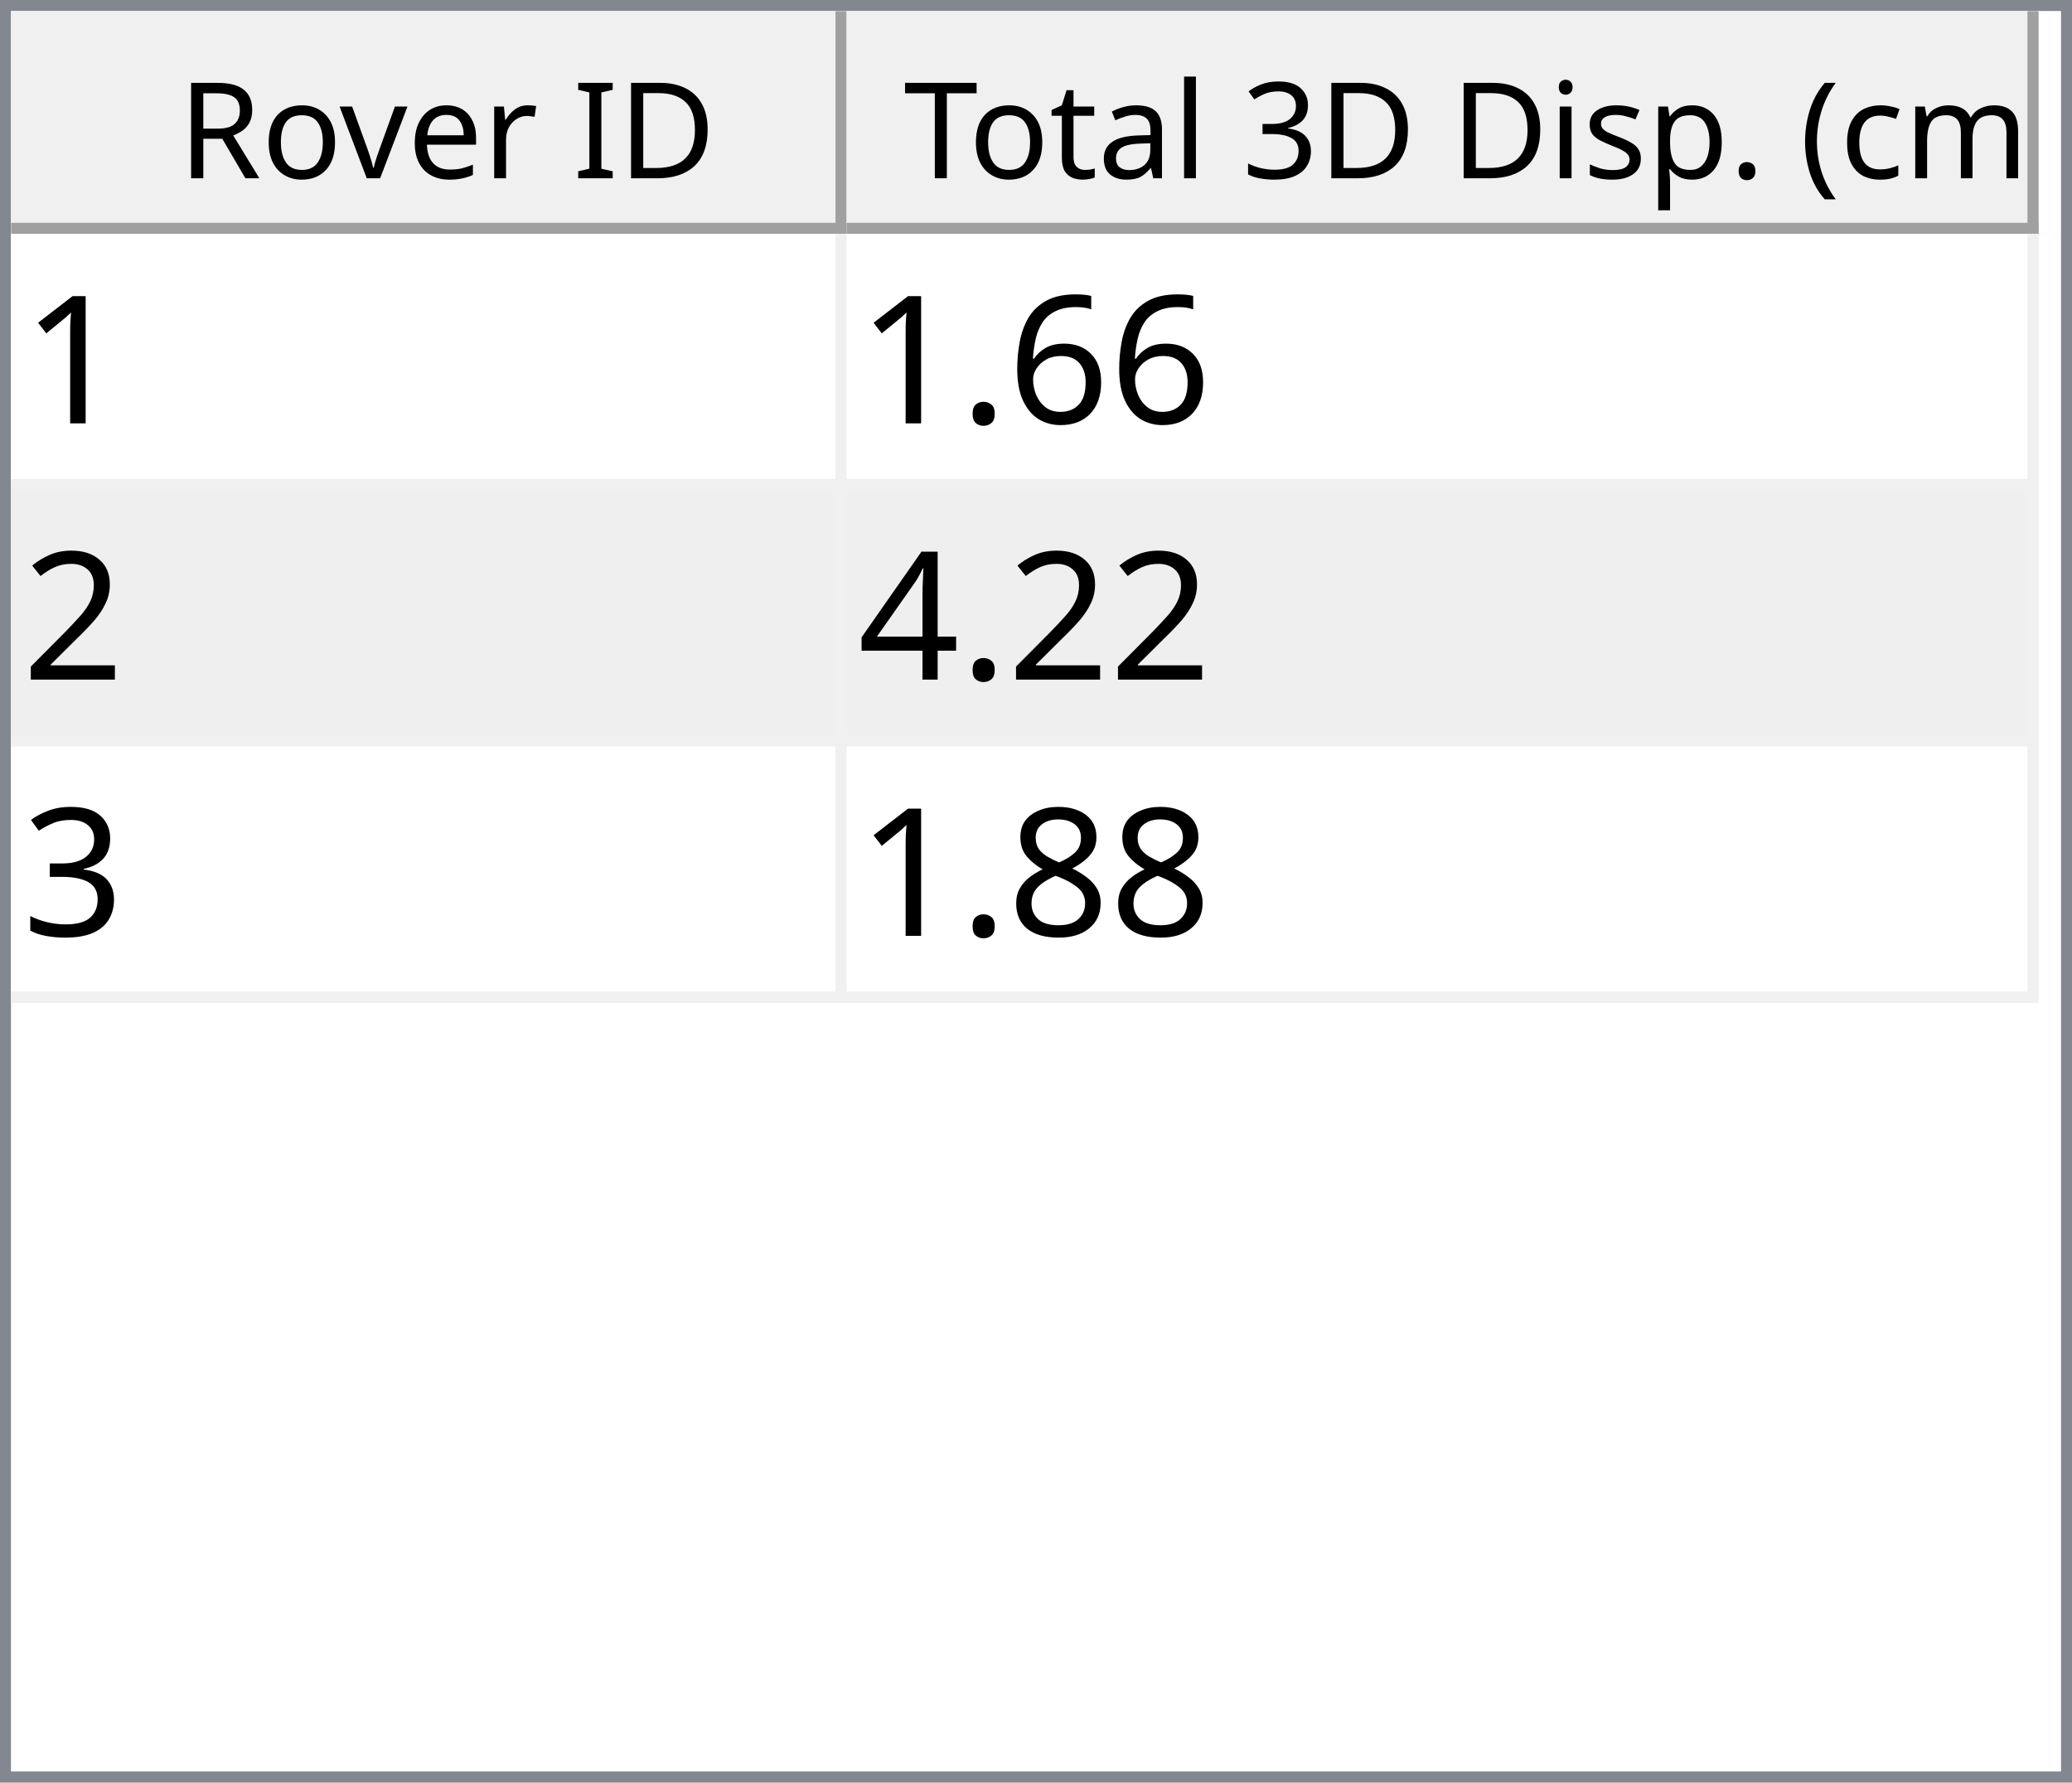
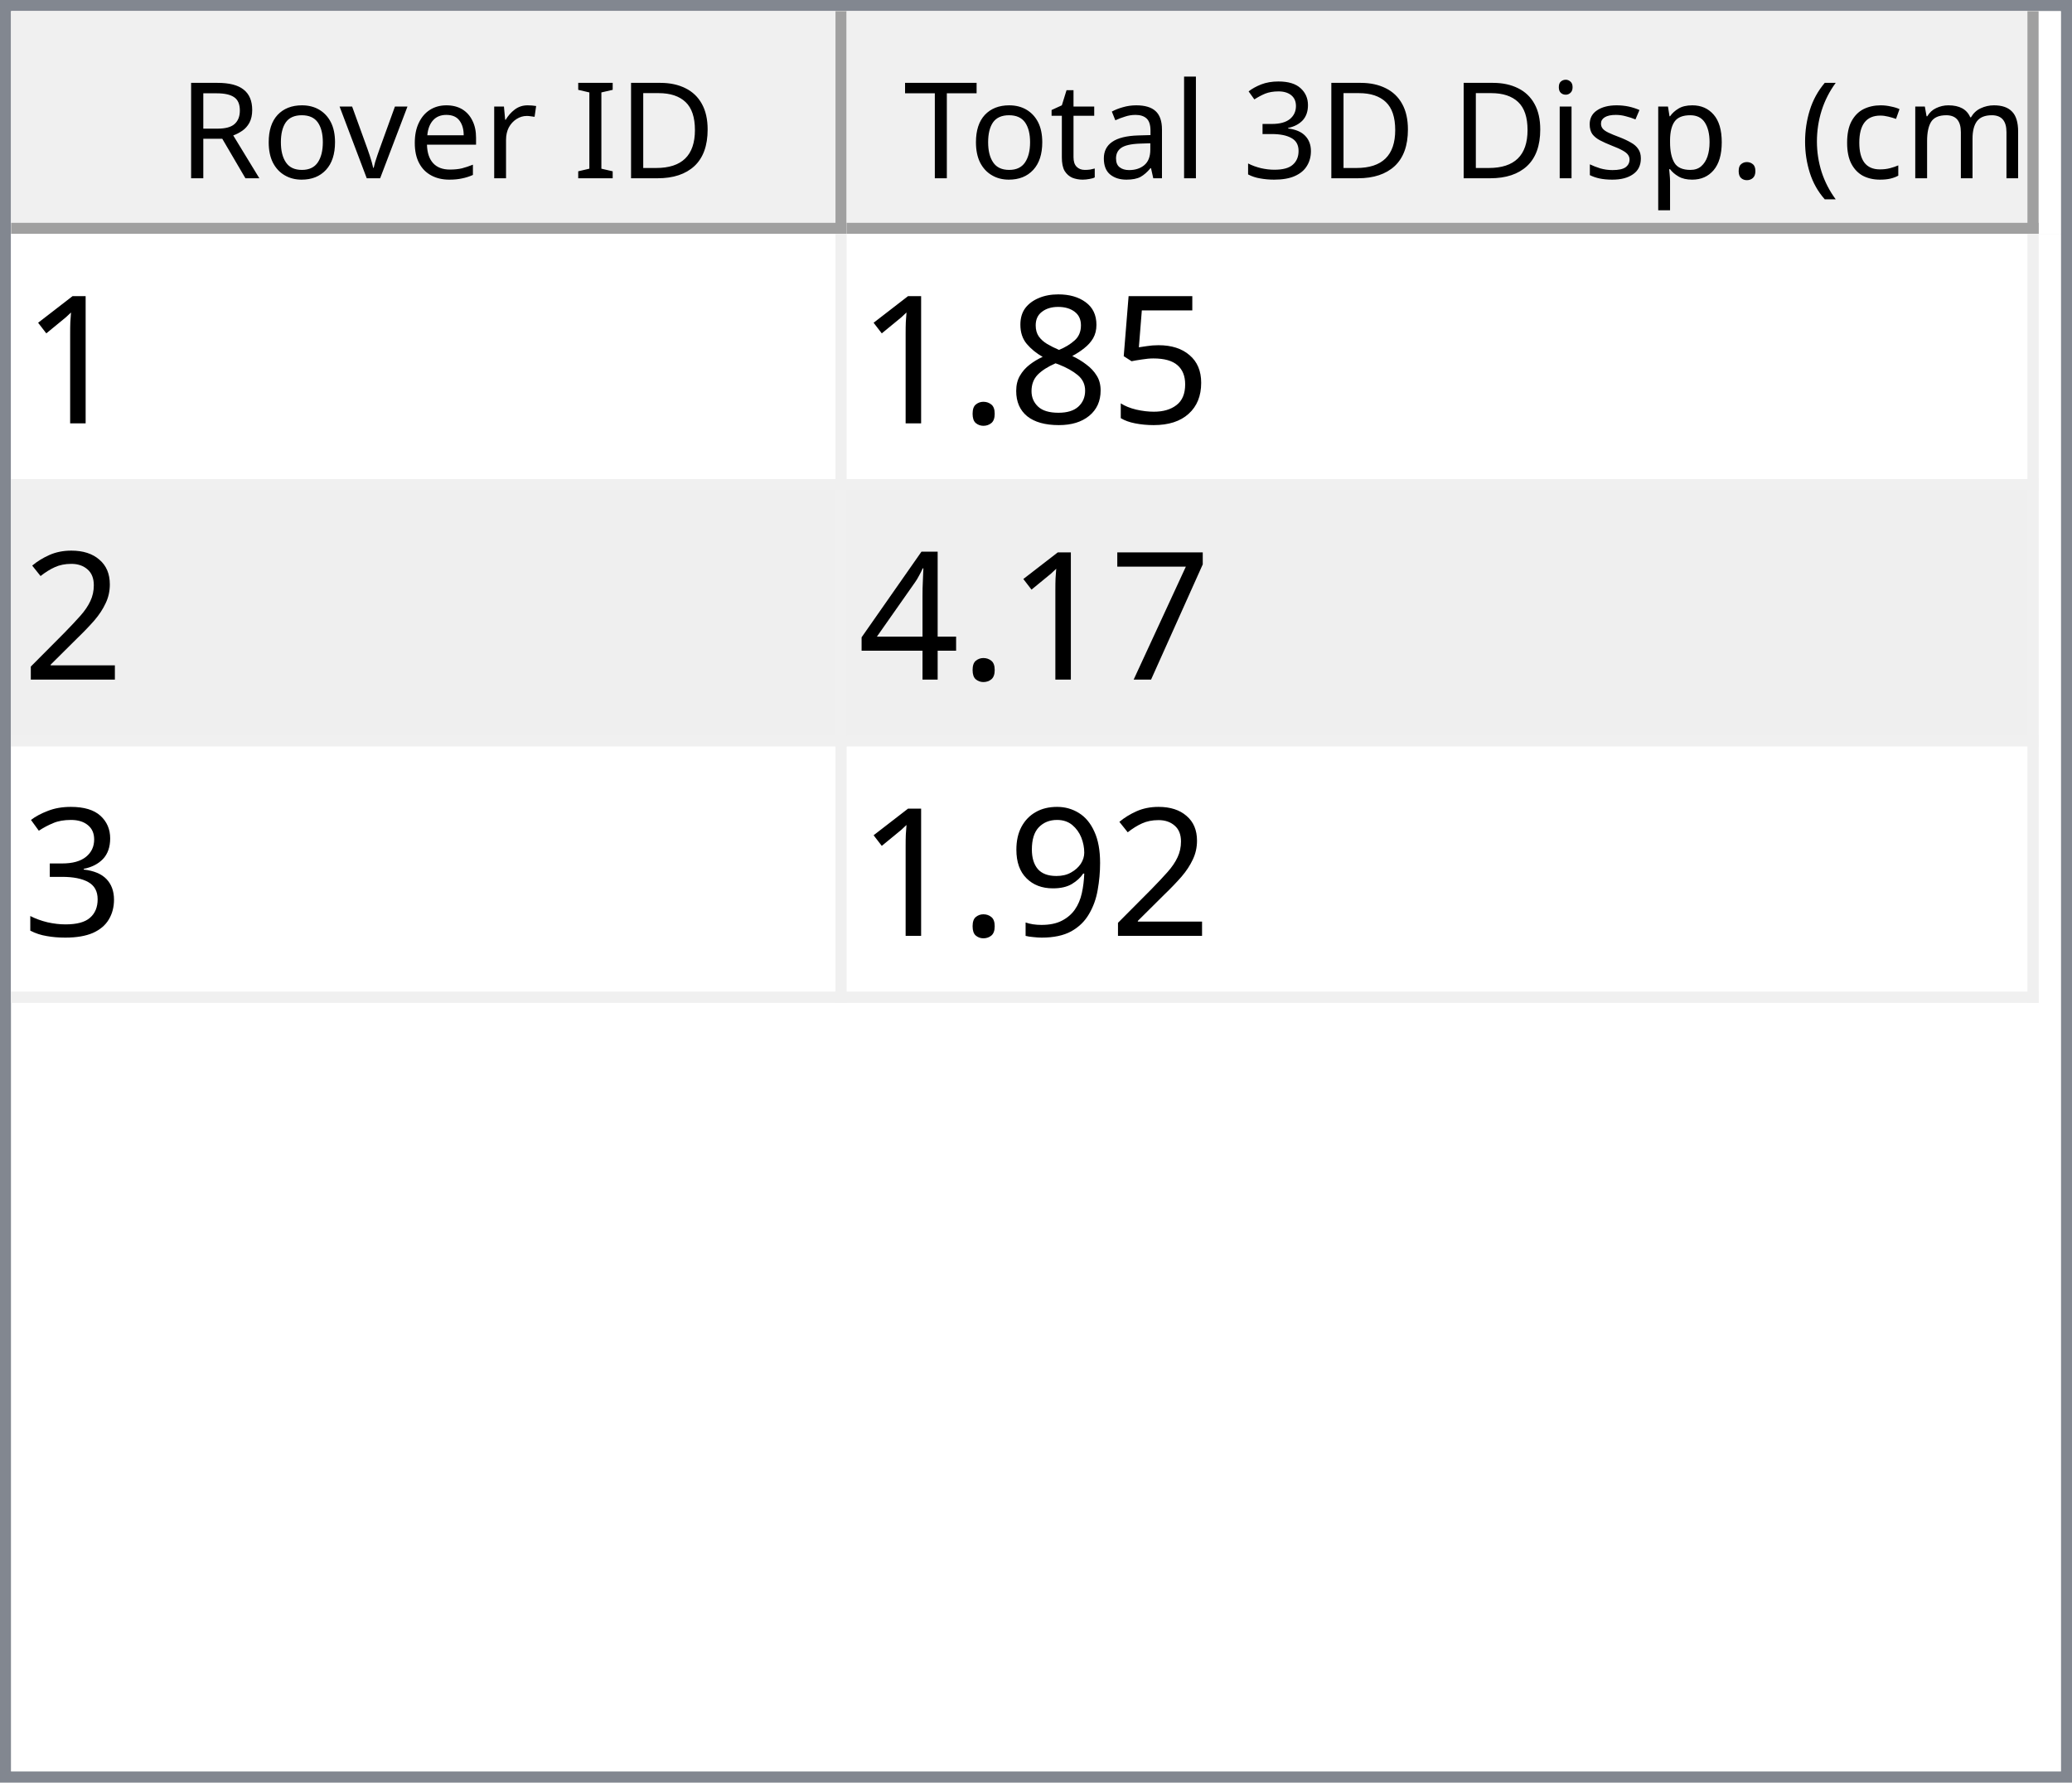
<svg xmlns="http://www.w3.org/2000/svg" style="fill-opacity:1; color-rendering:auto; color-interpolation:auto; text-rendering:auto; stroke:black; stroke-linecap:square; stroke-miterlimit:10; shape-rendering:auto; stroke-opacity:1; fill:black; stroke-dasharray:none; font-weight:normal; stroke-width:1; font-family:'Dialog'; font-style:normal; stroke-linejoin:miter; font-size:12px; stroke-dashoffset:0; image-rendering:auto;" width="186" height="160">
  <defs id="genericDefs" />
  <g>
    <defs id="defs1">
      <clipPath clipPathUnits="userSpaceOnUse" id="clipPath1">
        <path d="M0 0 L186 0 L186 160 L0 160 L0 0 Z" />
      </clipPath>
      <clipPath clipPathUnits="userSpaceOnUse" id="clipPath2">
        <path d="M0 0 L0 160 L186 160 L186 0 Z" />
      </clipPath>
      <clipPath clipPathUnits="userSpaceOnUse" id="clipPath3">
        <path d="M0 0 L0 20 L184 20 L184 0 Z" />
      </clipPath>
      <clipPath clipPathUnits="userSpaceOnUse" id="clipPath4">
        <path d="M0 0 L0 20 L75 20 L75 0 Z" />
      </clipPath>
      <clipPath clipPathUnits="userSpaceOnUse" id="clipPath5">
        <path d="M1 1 L1 19 L74 19 L74 1 Z" />
      </clipPath>
      <clipPath clipPathUnits="userSpaceOnUse" id="clipPath6">
        <path d="M0 0 L0 18 L73 18 L73 0 Z" />
      </clipPath>
      <clipPath clipPathUnits="userSpaceOnUse" id="clipPath7">
        <path d="M-0.5 -0.5 L-0.5 19.5 L74.5 19.5 L74.5 -0.5 Z" />
      </clipPath>
      <clipPath clipPathUnits="userSpaceOnUse" id="clipPath8">
        <path d="M0 0 L0 20 L107 20 L107 0 Z" />
      </clipPath>
      <clipPath clipPathUnits="userSpaceOnUse" id="clipPath9">
        <path d="M1 1 L1 19 L106 19 L106 1 Z" />
      </clipPath>
      <clipPath clipPathUnits="userSpaceOnUse" id="clipPath10">
        <path d="M0 0 L0 18 L105 18 L105 0 Z" />
      </clipPath>
      <clipPath clipPathUnits="userSpaceOnUse" id="clipPath11">
        <path d="M-0.5 -0.5 L-0.5 19.5 L106.5 19.5 L106.5 -0.5 Z" />
      </clipPath>
      <clipPath clipPathUnits="userSpaceOnUse" id="clipPath12">
        <path d="M0 0 L0 138 L184 138 L184 0 Z" />
      </clipPath>
      <clipPath clipPathUnits="userSpaceOnUse" id="clipPath13">
        <path d="M0 0 L0 69 L182 69 L182 0 Z" />
      </clipPath>
      <clipPath clipPathUnits="userSpaceOnUse" id="clipPath14">
        <path d="M-0.5 -0.5 L-0.5 68.5 L181.5 68.5 L181.5 -0.5 Z" />
      </clipPath>
      <clipPath clipPathUnits="userSpaceOnUse" id="clipPath15">
        <path d="M0 0 L0 22 L74 22 L74 0 Z" />
      </clipPath>
      <clipPath clipPathUnits="userSpaceOnUse" id="clipPath16">
        <path d="M0 0 L0 22 L106 22 L106 0 Z" />
      </clipPath>
      <font horiz-adv-x="64.551" id="font1">
        <font-face ascent="107.91" descent="25.098" units-per-em="100" style="font-style:normal; font-family:Segoe UI; font-weight:normal;" />
        <missing-glyph horiz-adv-x="64.551" d="M8.109 0 L8.109 68.266 L56.453 68.266 L56.453 0 L8.109 0 ZM15.328 7.234 L49.219 7.234 L49.219 61.031 L15.328 61.031 L15.328 7.234 Z" />
        <glyph unicode="D" horiz-adv-x="70.117" d="M9.188 0 L9.188 70.016 L28.516 70.016 Q65.531 70.016 65.531 35.891 Q65.531 19.672 55.25 9.836 Q44.969 0 27.734 0 L9.188 0 ZM17.391 62.594 L17.391 7.422 L27.828 7.422 Q41.609 7.422 49.273 14.797 Q56.938 22.172 56.938 35.688 Q56.938 62.594 28.328 62.594 L17.391 62.594 Z" />
        <glyph unicode="I" horiz-adv-x="26.611" d="M17.391 0 L9.188 0 L9.188 70.016 L17.391 70.016 L17.391 0 Z" />
        <glyph unicode=" " horiz-adv-x="27.393" d="" />
        <glyph unicode="r" horiz-adv-x="34.766" d="M34.188 41.891 Q32.078 43.5 28.125 43.5 Q23 43.5 19.555 38.672 Q16.109 33.844 16.109 25.484 L16.109 0 L8.109 0 L8.109 50 L16.109 50 L16.109 39.703 L16.312 39.703 Q18.016 44.969 21.531 47.922 Q25.047 50.875 29.391 50.875 Q32.516 50.875 34.188 50.203 L34.188 41.891 Z" />
        <glyph unicode="e" horiz-adv-x="52.295" d="M48.297 23 L12.984 23 Q13.188 14.656 17.484 10.109 Q21.781 5.562 29.297 5.562 Q37.75 5.562 44.828 11.141 L44.828 3.609 Q38.234 -1.172 27.391 -1.172 Q16.797 -1.172 10.742 5.641 Q4.688 12.453 4.688 24.812 Q4.688 36.469 11.305 43.82 Q17.922 51.172 27.734 51.172 Q37.547 51.172 42.922 44.828 Q48.297 38.484 48.297 27.203 L48.297 23 ZM40.094 29.781 Q40.047 36.719 36.75 40.578 Q33.453 44.438 27.594 44.438 Q21.922 44.438 17.969 40.383 Q14.016 36.328 13.094 29.781 L40.094 29.781 Z" />
        <glyph unicode="v" horiz-adv-x="47.9" d="M47.406 50 L27.484 0 L19.625 0 L0.688 50 L9.469 50 L22.172 13.672 Q23.578 9.672 23.922 6.688 L24.125 6.688 Q24.609 10.453 25.688 13.484 L38.969 50 L47.406 50 Z" />
        <glyph unicode="o" horiz-adv-x="58.594" d="M29 -1.172 Q17.922 -1.172 11.305 5.836 Q4.688 12.844 4.688 24.422 Q4.688 37.016 11.57 44.094 Q18.453 51.172 30.172 51.172 Q41.359 51.172 47.633 44.289 Q53.906 37.406 53.906 25.203 Q53.906 13.234 47.141 6.031 Q40.375 -1.172 29 -1.172 ZM29.594 44.438 Q21.875 44.438 17.383 39.188 Q12.891 33.938 12.891 24.703 Q12.891 15.828 17.43 10.695 Q21.969 5.562 29.594 5.562 Q37.359 5.562 41.531 10.594 Q45.703 15.625 45.703 24.906 Q45.703 34.281 41.531 39.359 Q37.359 44.438 29.594 44.438 Z" />
        <glyph unicode="R" horiz-adv-x="59.814" d="M59.375 0 L49.609 0 L37.891 19.625 Q36.281 22.359 34.766 24.289 Q33.25 26.219 31.664 27.438 Q30.078 28.656 28.25 29.219 Q26.422 29.781 24.125 29.781 L17.391 29.781 L17.391 0 L9.188 0 L9.188 70.016 L30.078 70.016 Q34.672 70.016 38.555 68.867 Q42.438 67.719 45.289 65.375 Q48.141 63.031 49.758 59.547 Q51.375 56.062 51.375 51.375 Q51.375 47.703 50.273 44.656 Q49.172 41.609 47.148 39.211 Q45.125 36.812 42.266 35.133 Q39.406 33.453 35.844 32.516 L35.844 32.328 Q37.594 31.547 38.891 30.547 Q40.188 29.547 41.359 28.18 Q42.531 26.812 43.68 25.078 Q44.828 23.344 46.234 21.047 L59.375 0 ZM17.391 62.594 L17.391 37.203 L28.516 37.203 Q31.594 37.203 34.203 38.133 Q36.812 39.062 38.719 40.797 Q40.625 42.531 41.703 45.047 Q42.781 47.562 42.781 50.688 Q42.781 56.297 39.141 59.445 Q35.5 62.594 28.609 62.594 L17.391 62.594 Z" />
        <glyph unicode=")" horiz-adv-x="30.176" d="M8.297 -15.922 L1.172 -15.922 Q16.406 2.344 16.406 26.812 Q16.406 51.469 1.078 70.016 L8.297 70.016 Q23.531 52.156 23.531 26.703 Q23.531 1.375 8.297 -15.922 Z" />
        <glyph unicode="m" horiz-adv-x="86.133" d="M79.109 0 L71.094 0 L71.094 28.719 Q71.094 37.016 68.531 40.727 Q65.969 44.438 59.906 44.438 Q54.781 44.438 51.195 39.75 Q47.609 35.062 47.609 28.516 L47.609 0 L39.594 0 L39.594 29.688 Q39.594 44.438 28.219 44.438 Q22.953 44.438 19.531 40.016 Q16.109 35.594 16.109 28.516 L16.109 0 L8.109 0 L8.109 50 L16.109 50 L16.109 42.094 L16.312 42.094 Q21.625 51.172 31.844 51.172 Q36.969 51.172 40.773 48.312 Q44.578 45.453 46 40.828 Q51.562 51.172 62.594 51.172 Q79.109 51.172 79.109 30.812 L79.109 0 Z" />
        <glyph unicode="c" horiz-adv-x="46.191" d="M42.188 2.297 Q36.422 -1.172 28.516 -1.172 Q17.828 -1.172 11.258 5.789 Q4.688 12.75 4.688 23.828 Q4.688 36.188 11.766 43.68 Q18.844 51.172 30.672 51.172 Q37.25 51.172 42.281 48.734 L42.281 40.531 Q36.719 44.438 30.375 44.438 Q22.703 44.438 17.797 38.945 Q12.891 33.453 12.891 24.516 Q12.891 15.719 17.508 10.641 Q22.125 5.562 29.891 5.562 Q36.422 5.562 42.188 9.906 L42.188 2.297 Z" />
        <glyph unicode="(" horiz-adv-x="30.176" d="M29.109 -15.922 L21.969 -15.922 Q6.844 1.375 6.844 26.703 Q6.844 52.156 21.969 70.016 L29.203 70.016 Q13.875 51.469 13.875 26.812 Q13.875 2.344 29.109 -15.922 Z" />
        <glyph unicode="." horiz-adv-x="21.68" d="M10.891 -1.078 Q8.641 -1.078 7.055 0.539 Q5.469 2.156 5.469 4.391 Q5.469 6.641 7.055 8.273 Q8.641 9.906 10.891 9.906 Q13.188 9.906 14.797 8.273 Q16.406 6.641 16.406 4.391 Q16.406 2.156 14.797 0.539 Q13.188 -1.078 10.891 -1.078 Z" />
        <glyph unicode="p" horiz-adv-x="58.789" d="M16.312 7.234 L16.109 7.234 L16.109 -23 L8.109 -23 L8.109 50 L16.109 50 L16.109 41.219 L16.312 41.219 Q22.219 51.172 33.594 51.172 Q43.266 51.172 48.688 44.461 Q54.109 37.75 54.109 26.469 Q54.109 13.922 48 6.375 Q41.891 -1.172 31.297 -1.172 Q21.578 -1.172 16.312 7.234 ZM16.109 27.391 L16.109 20.406 Q16.109 14.203 20.141 9.883 Q24.172 5.562 30.375 5.562 Q37.641 5.562 41.773 11.133 Q45.906 16.703 45.906 26.609 Q45.906 34.969 42.047 39.703 Q38.188 44.438 31.594 44.438 Q24.609 44.438 20.359 39.578 Q16.109 34.719 16.109 27.391 Z" />
        <glyph unicode="s" horiz-adv-x="42.432" d="M5.078 1.812 L5.078 10.406 Q11.625 5.562 19.484 5.562 Q30.031 5.562 30.031 12.594 Q30.031 14.594 29.125 15.992 Q28.219 17.391 26.68 18.461 Q25.141 19.531 23.07 20.383 Q21 21.234 18.609 22.172 Q15.281 23.484 12.766 24.828 Q10.25 26.172 8.57 27.859 Q6.891 29.547 6.031 31.695 Q5.172 33.844 5.172 36.719 Q5.172 40.234 6.789 42.945 Q8.406 45.656 11.086 47.484 Q13.766 49.312 17.211 50.242 Q20.656 51.172 24.312 51.172 Q30.812 51.172 35.938 48.922 L35.938 40.828 Q30.422 44.438 23.25 44.438 Q21 44.438 19.195 43.922 Q17.391 43.406 16.094 42.477 Q14.797 41.547 14.086 40.258 Q13.375 38.969 13.375 37.406 Q13.375 35.453 14.086 34.133 Q14.797 32.812 16.164 31.789 Q17.531 30.766 19.484 29.938 Q21.438 29.109 23.922 28.125 Q27.25 26.859 29.883 25.516 Q32.516 24.172 34.375 22.484 Q36.234 20.797 37.234 18.602 Q38.234 16.406 38.234 13.375 Q38.234 9.672 36.602 6.938 Q34.969 4.203 32.234 2.398 Q29.5 0.594 25.93 -0.289 Q22.359 -1.172 18.453 -1.172 Q10.75 -1.172 5.078 1.812 Z" />
        <glyph unicode="i" horiz-adv-x="24.219" d="M12.203 62.703 Q10.062 62.703 8.547 64.164 Q7.031 65.625 7.031 67.875 Q7.031 70.125 8.547 71.609 Q10.062 73.094 12.203 73.094 Q14.406 73.094 15.945 71.609 Q17.484 70.125 17.484 67.875 Q17.484 65.719 15.945 64.211 Q14.406 62.703 12.203 62.703 ZM16.109 0 L8.109 0 L8.109 50 L16.109 50 L16.109 0 Z" />
        <glyph unicode="3" horiz-adv-x="53.906" d="M46.531 19.828 Q46.531 15.094 44.75 11.211 Q42.969 7.328 39.719 4.57 Q36.469 1.812 31.93 0.297 Q27.391 -1.219 21.922 -1.219 Q11.922 -1.219 6 2.594 L6 11.188 Q13.094 5.609 22.219 5.609 Q25.875 5.609 28.828 6.539 Q31.781 7.469 33.906 9.227 Q36.031 10.984 37.18 13.477 Q38.328 15.969 38.328 19.094 Q38.328 32.812 18.797 32.812 L12.984 32.812 L12.984 39.594 L18.5 39.594 Q35.797 39.594 35.797 52.484 Q35.797 64.406 22.609 64.406 Q15.188 64.406 8.688 59.422 L8.688 67.188 Q15.375 71.188 24.609 71.188 Q29 71.188 32.57 69.969 Q36.141 68.75 38.68 66.555 Q41.219 64.359 42.609 61.281 Q44 58.203 44 54.5 Q44 40.672 30.031 36.719 L30.031 36.531 Q33.594 36.141 36.625 34.797 Q39.656 33.453 41.852 31.305 Q44.047 29.156 45.289 26.25 Q46.531 23.344 46.531 19.828 Z" />
        <glyph unicode="l" horiz-adv-x="24.219" d="M16.109 0 L8.109 0 L8.109 74.031 L16.109 74.031 L16.109 0 Z" />
        <glyph unicode="a" horiz-adv-x="50.879" d="M43.891 0 L35.891 0 L35.891 7.812 L35.688 7.812 Q30.469 -1.172 20.312 -1.172 Q12.844 -1.172 8.617 2.781 Q4.391 6.734 4.391 13.281 Q4.391 27.297 20.906 29.594 L35.891 31.688 Q35.891 44.438 25.594 44.438 Q16.547 44.438 9.281 38.281 L9.281 46.484 Q16.656 51.172 26.266 51.172 Q43.891 51.172 43.891 32.516 L43.891 0 ZM35.891 25.297 L23.828 23.641 Q18.266 22.859 15.43 20.875 Q12.594 18.891 12.594 13.875 Q12.594 10.203 15.211 7.883 Q17.828 5.562 22.172 5.562 Q28.125 5.562 32.008 9.742 Q35.891 13.922 35.891 20.312 L35.891 25.297 Z" />
        <glyph unicode="t" horiz-adv-x="33.887" d="M31.297 0.484 Q28.469 -1.078 23.828 -1.078 Q10.688 -1.078 10.688 13.578 L10.688 43.172 L2.094 43.172 L2.094 50 L10.688 50 L10.688 62.203 L18.703 64.797 L18.703 50 L31.297 50 L31.297 43.172 L18.703 43.172 L18.703 14.984 Q18.703 9.969 20.414 7.82 Q22.125 5.672 26.078 5.672 Q29.109 5.672 31.297 7.328 L31.297 0.484 Z" />
        <glyph unicode="T" horiz-adv-x="52.393" d="M50.594 62.594 L30.375 62.594 L30.375 0 L22.172 0 L22.172 62.594 L2 62.594 L2 70.016 L50.594 70.016 L50.594 62.594 Z" />
      </font>
      <font horiz-adv-x="75.0" id="font2">
        <font-face ascent="100.537" descent="21.973" units-per-em="100" style="font-style:normal; font-family:sans-serif; font-weight:normal;" />
        <missing-glyph horiz-adv-x="75.0" d="M12.5 0 L12.5 62.5 L62.5 62.5 L62.5 0 L12.5 0 ZM14.062 1.562 L60.938 1.562 L60.938 60.938 L14.062 60.938 L14.062 1.562 Z" />
        <glyph unicode="1" horiz-adv-x="55.615" d="M37.25 0 L28.469 0 L28.469 56 Q25.297 52.984 20.141 49.953 Q14.984 46.922 10.891 45.406 L10.891 53.906 Q18.266 57.375 23.781 62.305 Q29.297 67.234 31.594 71.875 L37.25 71.875 L37.25 0 Z" />
-         <glyph unicode="6" horiz-adv-x="55.615" d="M49.75 54.047 L41.016 53.375 Q39.844 58.547 37.703 60.891 Q34.125 64.656 28.906 64.656 Q24.703 64.656 21.531 62.312 Q17.391 59.281 14.992 53.469 Q12.594 47.656 12.5 36.922 Q15.672 41.75 20.266 44.094 Q24.859 46.438 29.891 46.438 Q38.672 46.438 44.852 39.969 Q51.031 33.5 51.031 23.25 Q51.031 16.5 48.125 10.719 Q45.219 4.938 40.141 1.859 Q35.062 -1.219 28.609 -1.219 Q17.625 -1.219 10.695 6.859 Q3.766 14.938 3.766 33.5 Q3.766 54.25 11.422 63.672 Q18.109 71.875 29.438 71.875 Q37.891 71.875 43.289 67.141 Q48.688 62.406 49.75 54.047 ZM13.875 23.188 Q13.875 18.656 15.797 14.508 Q17.719 10.359 21.188 8.18 Q24.656 6 28.469 6 Q34.031 6 38.039 10.492 Q42.047 14.984 42.047 22.703 Q42.047 30.125 38.086 34.398 Q34.125 38.672 28.125 38.672 Q22.172 38.672 18.023 34.398 Q13.875 30.125 13.875 23.188 Z" />
+         <glyph unicode="5" horiz-adv-x="55.615" d="M4.156 18.75 L13.375 19.531 Q14.406 12.797 18.141 9.398 Q21.875 6 27.156 6 Q33.5 6 37.891 10.789 Q42.281 15.578 42.281 23.484 Q42.281 31 38.062 35.352 Q33.844 39.703 27 39.703 Q22.75 39.703 19.336 37.773 Q15.922 35.844 13.969 32.766 L5.719 33.844 L12.641 70.609 L48.25 70.609 L48.25 62.203 L19.672 62.203 L15.828 42.969 Q22.266 47.469 29.344 47.469 Q38.719 47.469 45.164 40.969 Q51.609 34.469 51.609 24.266 Q51.609 14.547 45.953 7.469 Q39.062 -1.219 27.156 -1.219 Q17.391 -1.219 11.211 4.25 Q5.031 9.719 4.156 18.75 Z" />
+         <glyph unicode="8" horiz-adv-x="55.615" d="M17.672 38.812 Q12.203 40.828 9.57 44.539 Q6.938 48.25 6.938 53.422 Q6.938 61.234 12.555 66.555 Q18.172 71.875 27.484 71.875 Q36.859 71.875 42.578 66.43 Q48.297 60.984 48.297 53.172 Q48.297 48.188 45.68 44.508 Q43.062 40.828 37.75 38.812 Q44.344 36.672 47.781 31.883 Q51.219 27.094 51.219 20.453 Q51.219 11.281 44.727 5.031 Q38.234 -1.219 27.641 -1.219 Q17.047 -1.219 10.547 5.055 Q4.047 11.328 4.047 20.703 Q4.047 27.688 7.594 32.398 Q11.141 37.109 17.672 38.812 ZM15.922 53.719 Q15.922 48.641 19.195 45.414 Q22.469 42.188 27.688 42.188 Q32.766 42.188 36.016 45.383 Q39.266 48.578 39.266 53.219 Q39.266 58.062 35.914 61.359 Q32.562 64.656 27.594 64.656 Q22.562 64.656 19.242 61.43 Q15.922 58.203 15.922 53.719 ZM13.094 20.656 Q13.094 16.891 14.875 13.375 Q16.656 9.859 20.172 7.93 Q23.688 6 27.734 6 Q34.031 6 38.133 10.055 Q42.234 14.109 42.234 20.359 Q42.234 26.703 38.016 30.859 Q33.797 35.016 27.438 35.016 Q21.234 35.016 17.164 30.914 Q13.094 26.812 13.094 20.656 Z" />
        <glyph unicode="." horiz-adv-x="27.783" d="M9.078 0 L9.078 10.016 L19.094 10.016 L19.094 0 L9.078 0 Z" />
        <glyph unicode="2" horiz-adv-x="55.615" d="M50.344 8.453 L50.344 0 L3.031 0 Q2.938 3.172 4.047 6.109 Q5.859 10.938 9.836 15.625 Q13.812 20.312 21.344 26.469 Q33.016 36.031 37.117 41.625 Q41.219 47.219 41.219 52.203 Q41.219 57.422 37.477 61.008 Q33.734 64.594 27.734 64.594 Q21.391 64.594 17.578 60.789 Q13.766 56.984 13.719 50.25 L4.688 51.172 Q5.609 61.281 11.664 66.578 Q17.719 71.875 27.938 71.875 Q38.234 71.875 44.242 66.164 Q50.25 60.453 50.25 52 Q50.25 47.703 48.492 43.555 Q46.734 39.406 42.656 34.812 Q38.578 30.219 29.109 22.219 Q21.188 15.578 18.945 13.211 Q16.703 10.844 15.234 8.453 L50.344 8.453 Z" />
+         <glyph unicode="7" horiz-adv-x="55.615" d="M4.734 62.203 L4.734 70.656 L51.078 70.656 L51.078 63.812 Q44.234 56.547 37.523 44.484 Q30.812 32.422 27.156 19.672 Q24.516 10.688 23.781 0 L14.75 0 Q14.891 8.453 18.062 20.414 Q21.234 32.375 27.172 43.484 Q33.109 54.594 39.797 62.203 L4.734 62.203 Z" />
        <glyph unicode="4" horiz-adv-x="55.615" d="M32.328 0 L32.328 17.141 L1.266 17.141 L1.266 25.203 L33.938 71.578 L41.109 71.578 L41.109 25.203 L50.781 25.203 L50.781 17.141 L41.109 17.141 L41.109 0 L32.328 0 ZM32.328 25.203 L32.328 57.469 L9.906 25.203 L32.328 25.203 Z" />
        <glyph unicode="3" horiz-adv-x="55.615" d="M4.203 18.891 L12.984 20.062 Q14.5 12.594 18.141 9.297 Q21.781 6 27 6 Q33.203 6 37.477 10.297 Q41.75 14.594 41.75 20.953 Q41.75 27 37.797 30.93 Q33.844 34.859 27.734 34.859 Q25.25 34.859 21.531 33.891 L22.516 41.609 Q23.391 41.5 23.922 41.5 Q29.547 41.5 34.039 44.43 Q38.531 47.359 38.531 53.469 Q38.531 58.297 35.258 61.477 Q31.984 64.656 26.812 64.656 Q21.688 64.656 18.266 61.43 Q14.844 58.203 13.875 51.766 L5.078 53.328 Q6.688 62.156 12.398 67.016 Q18.109 71.875 26.609 71.875 Q32.469 71.875 37.398 69.359 Q42.328 66.844 44.945 62.5 Q47.562 58.156 47.562 53.266 Q47.562 48.641 45.07 44.828 Q42.578 41.016 37.703 38.766 Q44.047 37.312 47.562 32.695 Q51.078 28.078 51.078 21.141 Q51.078 11.766 44.242 5.25 Q37.406 -1.266 26.953 -1.266 Q17.531 -1.266 11.305 4.352 Q5.078 9.969 4.203 18.891 Z" />
-         <glyph unicode="8" horiz-adv-x="55.615" d="M17.672 38.812 Q12.203 40.828 9.57 44.539 Q6.938 48.25 6.938 53.422 Q6.938 61.234 12.555 66.555 Q18.172 71.875 27.484 71.875 Q36.859 71.875 42.578 66.43 Q48.297 60.984 48.297 53.172 Q48.297 48.188 45.68 44.508 Q43.062 40.828 37.75 38.812 Q44.344 36.672 47.781 31.883 Q51.219 27.094 51.219 20.453 Q51.219 11.281 44.727 5.031 Q38.234 -1.219 27.641 -1.219 Q17.047 -1.219 10.547 5.055 Q4.047 11.328 4.047 20.703 Q4.047 27.688 7.594 32.398 Q11.141 37.109 17.672 38.812 ZM15.922 53.719 Q15.922 48.641 19.195 45.414 Q22.469 42.188 27.688 42.188 Q32.766 42.188 36.016 45.383 Q39.266 48.578 39.266 53.219 Q39.266 58.062 35.914 61.359 Q32.562 64.656 27.594 64.656 Q22.562 64.656 19.242 61.43 Q15.922 58.203 15.922 53.719 ZM13.094 20.656 Q13.094 16.891 14.875 13.375 Q16.656 9.859 20.172 7.93 Q23.688 6 27.734 6 Q34.031 6 38.133 10.055 Q42.234 14.109 42.234 20.359 Q42.234 26.703 38.016 30.859 Q33.797 35.016 27.438 35.016 Q21.234 35.016 17.164 30.914 Q13.094 26.812 13.094 20.656 Z" />
+         <glyph unicode="9" horiz-adv-x="55.615" d="M5.469 16.547 L13.922 17.328 Q14.984 11.375 18.016 8.688 Q21.047 6 25.781 6 Q29.828 6 32.883 7.859 Q35.938 9.719 37.891 12.82 Q39.844 15.922 41.164 21.195 Q42.484 26.469 42.484 31.938 Q42.484 32.516 42.438 33.688 Q39.797 29.5 35.234 26.883 Q30.672 24.266 25.344 24.266 Q16.453 24.266 10.305 30.711 Q4.156 37.156 4.156 47.703 Q4.156 58.594 10.578 65.234 Q17 71.875 26.656 71.875 Q33.641 71.875 39.43 68.117 Q45.219 64.359 48.219 57.398 Q51.219 50.438 51.219 37.25 Q51.219 23.531 48.242 15.406 Q45.266 7.281 39.383 3.031 Q33.5 -1.219 25.594 -1.219 Q17.188 -1.219 11.867 3.445 Q6.547 8.109 5.469 16.547 ZM41.453 48.141 Q41.453 55.719 37.43 60.156 Q33.406 64.594 27.734 64.594 Q21.875 64.594 17.531 59.812 Q13.188 55.031 13.188 47.406 Q13.188 40.578 17.312 36.305 Q21.438 32.031 27.484 32.031 Q33.594 32.031 37.523 36.305 Q41.453 40.578 41.453 48.141 Z" />
      </font>
    </defs>
    <g style="fill:white; stroke:white;">
      <rect x="0" y="0" width="186" style="clip-path:url(#clipPath1); stroke:none;" height="160" />
    </g>
    <g style="fill:white; text-rendering:optimizeSpeed; color-rendering:optimizeSpeed; image-rendering:optimizeSpeed; shape-rendering:crispEdges; stroke:white; color-interpolation:sRGB;">
      <rect x="0" width="186" height="160" y="0" style="stroke:none;" />
      <path style="stroke:none;" d="M0 160 L186 160 L186 0 L0 0 Z" />
    </g>
    <g style="fill:rgb(240,240,240); font-family:'Segoe UI'; stroke:rgb(240,240,240);">
      <rect x="0" y="0" width="186" style="clip-path:url(#clipPath2); stroke:none;" height="160" />
    </g>
    <g style="fill:rgb(130,135,144); font-family:'Segoe UI'; stroke:rgb(130,135,144);">
      <path d="M0 0 L186 0 L186 160 L0 160 L0 0 ZM1 1 L185 1 L185 159 L1 159 L1 1 Z" style="fill-rule:evenodd; clip-path:url(#clipPath2); stroke:none;" />
    </g>
    <g style="fill:white; font-family:'Segoe UI'; stroke:white;" transform="translate(1,1)">
      <rect x="0" y="0" width="184" style="clip-path:url(#clipPath3); stroke:none;" height="20" />
    </g>
    <g style="fill:rgb(240,240,240); font-family:'Segoe UI'; stroke:rgb(240,240,240);" transform="translate(1,1)">
      <rect x="0" y="0" width="75" style="clip-path:url(#clipPath4); stroke:none;" height="20" />
    </g>
    <g style="font-family:'Segoe UI';" transform="translate(2,2)">
      <text x="14" xml:space="preserve" y="14" style="clip-path:url(#clipPath6); stroke:none;">Rover ID</text>
    </g>
    <g style="fill:rgb(160,160,160); font-family:'Segoe UI'; stroke:rgb(160,160,160); stroke-linejoin:bevel;" transform="translate(1.5,1.5)">
      <line x1="74" x2="74" y1="0" style="fill:none; clip-path:url(#clipPath7);" y2="19" />
    </g>
    <g style="fill:rgb(160,160,160); font-family:'Segoe UI'; stroke:rgb(160,160,160); stroke-linejoin:bevel;" transform="matrix(1,0,0,1,1,1) translate(0.5,0.5)">
      <line x1="0" x2="74" y1="19" style="fill:none; clip-path:url(#clipPath7);" y2="19" />
    </g>
    <g style="fill:rgb(240,240,240); font-family:'Segoe UI'; stroke:rgb(240,240,240);" transform="translate(76,1)">
      <rect x="0" y="0" width="107" style="clip-path:url(#clipPath8); stroke:none;" height="20" />
    </g>
    <g style="font-family:'Segoe UI';" transform="translate(77,2)">
      <text x="1" xml:space="preserve" y="14" style="clip-path:url(#clipPath10); stroke:none;"> Total 3D Disp. (cm)</text>
    </g>
    <g style="fill:rgb(160,160,160); font-family:'Segoe UI'; stroke:rgb(160,160,160); stroke-linejoin:bevel;" transform="translate(76.5,1.5)">
      <line x1="106" x2="106" y1="0" style="fill:none; clip-path:url(#clipPath11);" y2="19" />
    </g>
    <g style="fill:rgb(160,160,160); font-family:'Segoe UI'; stroke:rgb(160,160,160); stroke-linejoin:bevel;" transform="matrix(1,0,0,1,76,1) translate(0.5,0.5)">
      <line x1="0" x2="106" y1="19" style="fill:none; clip-path:url(#clipPath11);" y2="19" />
    </g>
    <g style="fill:white; font-family:'Segoe UI'; stroke:white;" transform="translate(1,21)">
      <rect x="0" y="0" width="184" style="clip-path:url(#clipPath12); stroke:none;" height="138" />
    </g>
    <g style="fill:rgb(240,240,240); font-size:16px; font-family:sans-serif; stroke:rgb(240,240,240);" transform="translate(1,21)">
      <rect x="0" y="0" width="182" style="clip-path:url(#clipPath13); stroke:none;" height="69" />
      <line transform="translate(0.5,0.5)" x1="0" x2="181" y1="22" style="clip-path:url(#clipPath14); fill:none; stroke-linejoin:bevel;" y2="22" />
    </g>
    <g transform="matrix(1,0,0,1,1,21) translate(0.5,0.5)" style="fill:rgb(240,240,240); font-size:16px; font-family:sans-serif; stroke:rgb(240,240,240); stroke-linejoin:bevel;">
      <line x1="0" x2="181" y1="45" style="fill:none; clip-path:url(#clipPath14);" y2="45" />
    </g>
    <g transform="matrix(1,0,0,1,1,21) translate(0.5,0.5)" style="fill:rgb(240,240,240); font-size:16px; font-family:sans-serif; stroke:rgb(240,240,240); stroke-linejoin:bevel;">
      <line x1="0" x2="181" y1="68" style="fill:none; clip-path:url(#clipPath14);" y2="68" />
    </g>
    <g transform="matrix(1,0,0,1,1,21) translate(0.5,0.5)" style="fill:rgb(240,240,240); font-size:16px; font-family:sans-serif; stroke:rgb(240,240,240); stroke-linejoin:bevel;">
      <line x1="74" x2="74" y1="0" style="fill:none; clip-path:url(#clipPath14);" y2="68" />
    </g>
    <g transform="matrix(1,0,0,1,1,21) translate(0.5,0.5)" style="fill:rgb(240,240,240); font-size:16px; font-family:sans-serif; stroke:rgb(240,240,240); stroke-linejoin:bevel;">
      <line x1="181" x2="181" y1="0" style="fill:none; clip-path:url(#clipPath14);" y2="68" />
    </g>
    <g style="fill:white; font-size:16px; font-family:sans-serif; stroke:white;" transform="matrix(1,0,0,1,1,21)">
      <rect x="0" y="0" width="74" style="clip-path:url(#clipPath15); stroke:none;" height="22" />
      <text x="1" y="17" style="fill:black; clip-path:url(#clipPath15); stroke:none;" xml:space="preserve">1</text>
    </g>
    <g style="fill:white; font-size:16px; font-family:sans-serif; stroke:white;" transform="matrix(1,0,0,1,1,21) translate(75,0)">
      <rect x="0" y="0" width="106" style="clip-path:url(#clipPath16); stroke:none;" height="22" />
-       <text x="1" y="17" style="fill:black; clip-path:url(#clipPath16); stroke:none;" xml:space="preserve">1.66</text>
+       <text x="1" y="17" style="fill:black; clip-path:url(#clipPath16); stroke:none;" xml:space="preserve">1.85</text>
    </g>
    <g style="fill:rgb(239,239,239); font-size:16px; font-family:sans-serif; stroke:rgb(239,239,239);" transform="matrix(1,0,0,1,1,21) translate(0,23)">
      <rect x="0" y="0" width="74" style="clip-path:url(#clipPath15); stroke:none;" height="22" />
      <text x="1" y="17" style="fill:black; clip-path:url(#clipPath15); stroke:none;" xml:space="preserve">2</text>
    </g>
    <g style="fill:rgb(239,239,239); font-size:16px; font-family:sans-serif; stroke:rgb(239,239,239);" transform="matrix(1,0,0,1,1,21) translate(75,23)">
      <rect x="0" y="0" width="106" style="clip-path:url(#clipPath16); stroke:none;" height="22" />
-       <text x="1" y="17" style="fill:black; clip-path:url(#clipPath16); stroke:none;" xml:space="preserve">4.22</text>
+       <text x="1" y="17" style="fill:black; clip-path:url(#clipPath16); stroke:none;" xml:space="preserve">4.17</text>
    </g>
    <g style="fill:white; font-size:16px; font-family:sans-serif; stroke:white;" transform="matrix(1,0,0,1,1,21) translate(0,46)">
      <rect x="0" y="0" width="74" style="clip-path:url(#clipPath15); stroke:none;" height="22" />
      <text x="1" y="17" style="fill:black; clip-path:url(#clipPath15); stroke:none;" xml:space="preserve">3</text>
    </g>
    <g style="fill:white; font-size:16px; font-family:sans-serif; stroke:white;" transform="matrix(1,0,0,1,1,21) translate(75,46)">
      <rect x="0" y="0" width="106" style="clip-path:url(#clipPath16); stroke:none;" height="22" />
-       <text x="1" y="17" style="fill:black; clip-path:url(#clipPath16); stroke:none;" xml:space="preserve">1.88</text>
+       <text x="1" y="17" style="fill:black; clip-path:url(#clipPath16); stroke:none;" xml:space="preserve">1.92</text>
    </g>
  </g>
</svg>
